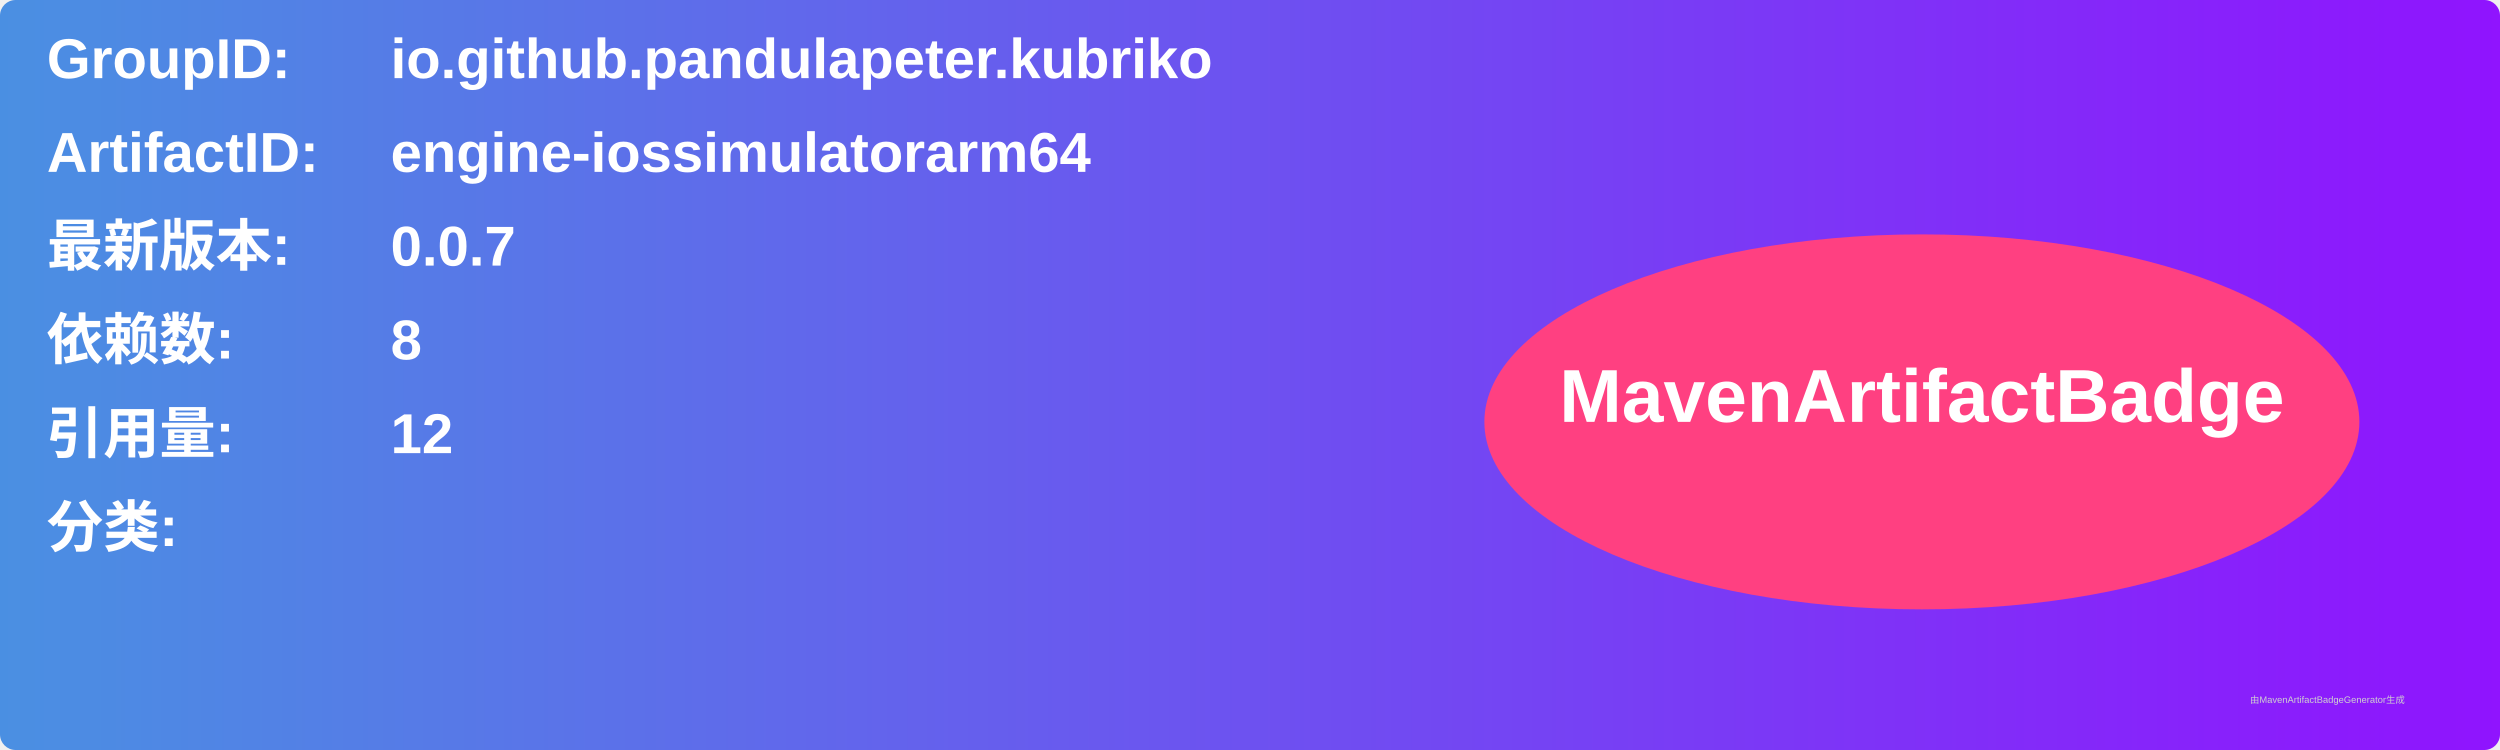
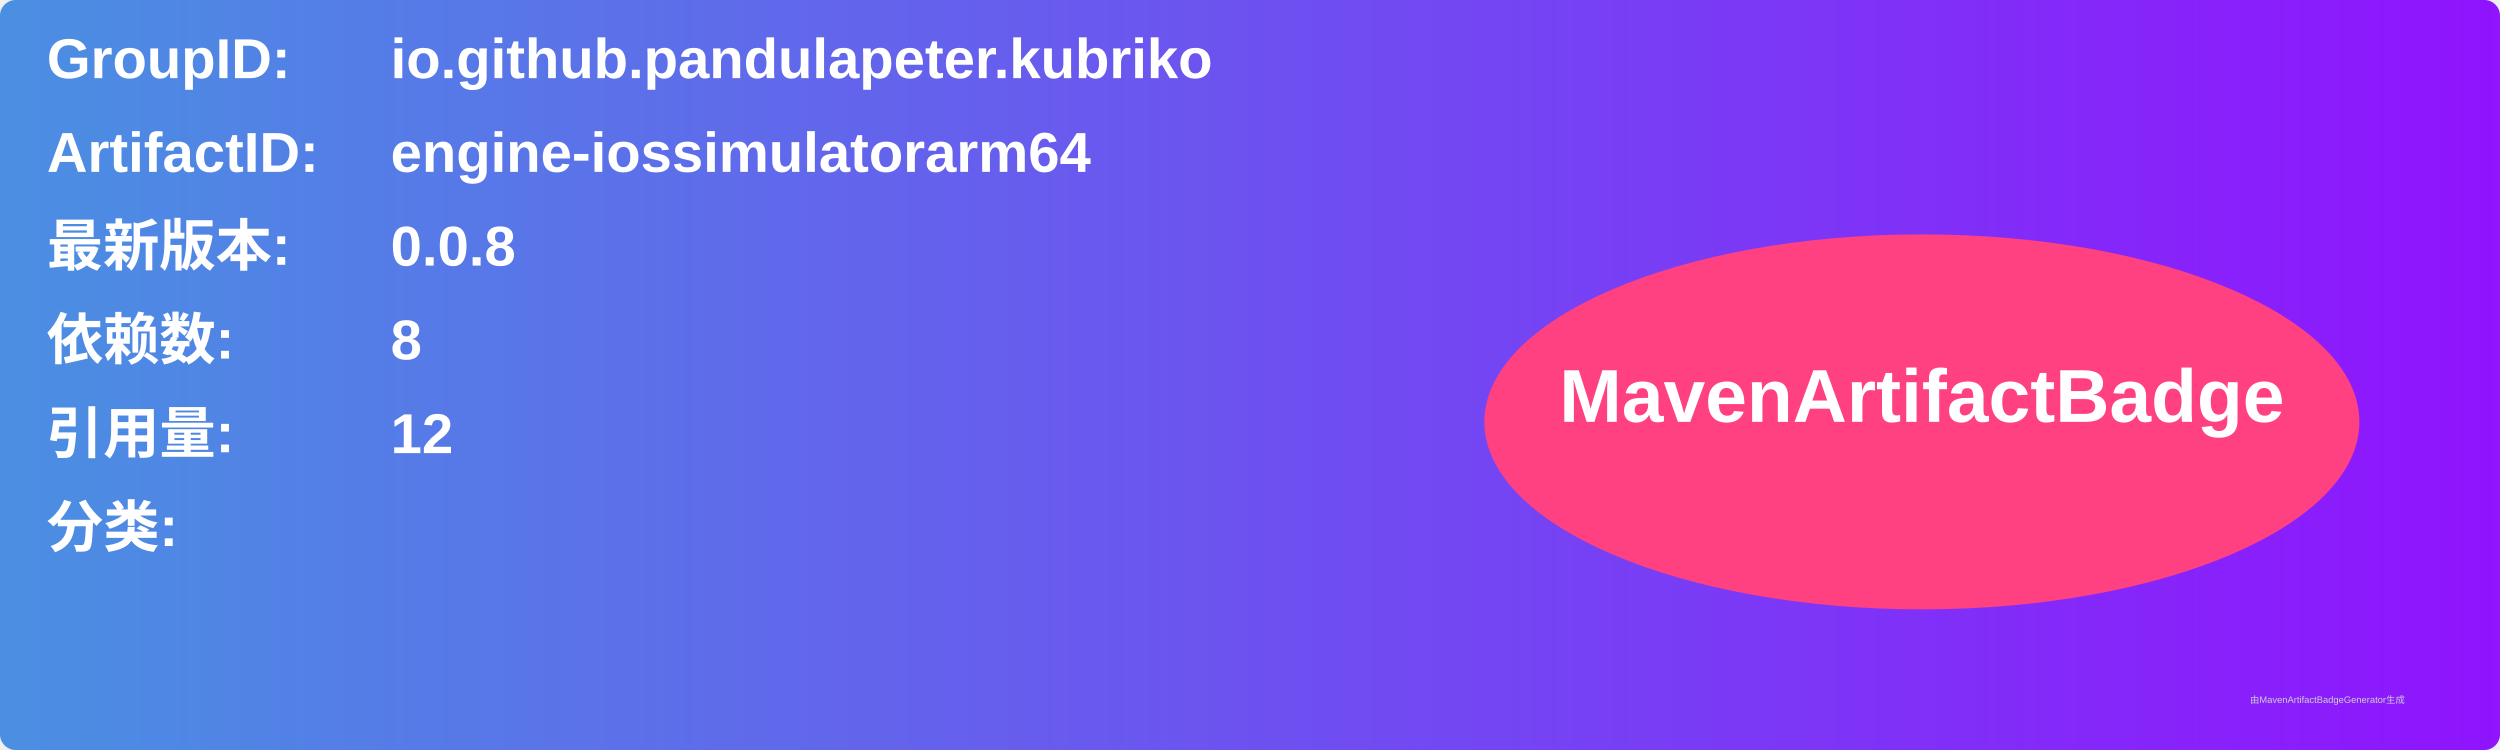
<svg xmlns="http://www.w3.org/2000/svg" width="800" height="240" viewBox="0 0 800 240">
  <linearGradient id="grad" x1="0%" y1="0%" x2="100%" y2="0%">
    <stop offset="0%" stop-color="#4a90e2" />
    <stop offset="100%" stop-color="#9013fe" />
  </linearGradient>
  <rect width="100%" height="100%" rx="5" ry="5" fill="url(#grad)" />
  <g transform="translate(15, 15)">
    <text x="0" y="10" font-family="Arial" font-size="18" fill="white" font-weight="bold" width="260">GroupID:</text>
    <text x="110" y="10" font-family="Arial" font-size="18" fill="white" font-weight="bold" width="460">io.github.pandulapeter.kubriko</text>
    <text x="0" y="40" font-family="Arial" font-size="18" fill="white" font-weight="bold" width="260">ArtifactID:</text>
    <text x="110" y="40" font-family="Arial" font-size="18" fill="white" font-weight="bold" width="460">engine-iossimulatorarm64</text>
    <text x="0" y="70" font-family="Arial" font-size="18" fill="white" font-weight="bold">最新版本:</text>
    <text x="110" y="70" font-family="Arial" font-size="18" fill="white" font-weight="bold">
-       <tspan font-weight="bold">0.0.7</tspan>
+       <tspan font-weight="bold">0.0.8</tspan>
    </text>
    <text x="0" y="100" font-family="Arial" font-size="18" fill="white" font-weight="bold">依赖数: </text>
    <text x="110" y="100" font-family="Arial" font-size="18" fill="white">
      <tspan font-weight="bold">8</tspan>
    </text>
    <text x="0" y="130" font-family="Arial" font-size="18" fill="white" font-weight="bold">引用量: </text>
    <text x="110" y="130" font-family="Arial" font-size="18" fill="white">
      <tspan font-weight="bold">12</tspan>
    </text>
    <text x="0" y="160" font-family="Arial" font-size="18" fill="white" font-weight="bold">分类:</text>
    <text x="10" y="190" font-family="Arial" font-size="10" fill="white">
      <tspan font-weight="bold" />
    </text>
    <ellipse cx="600" cy="120" rx="140" ry="60" fill="#ff4081" />
    <text x="600" y="120" text-anchor="middle" font-family="Arial" font-size="24" fill="white" font-weight="bold">MavenArtifactBadge</text>
  </g>
  <text x="720" y="225" font-family="Arial" font-size="3" fill="#d0d0d0">由MavenArtifactBadgeGenerator生成</text>
</svg>
